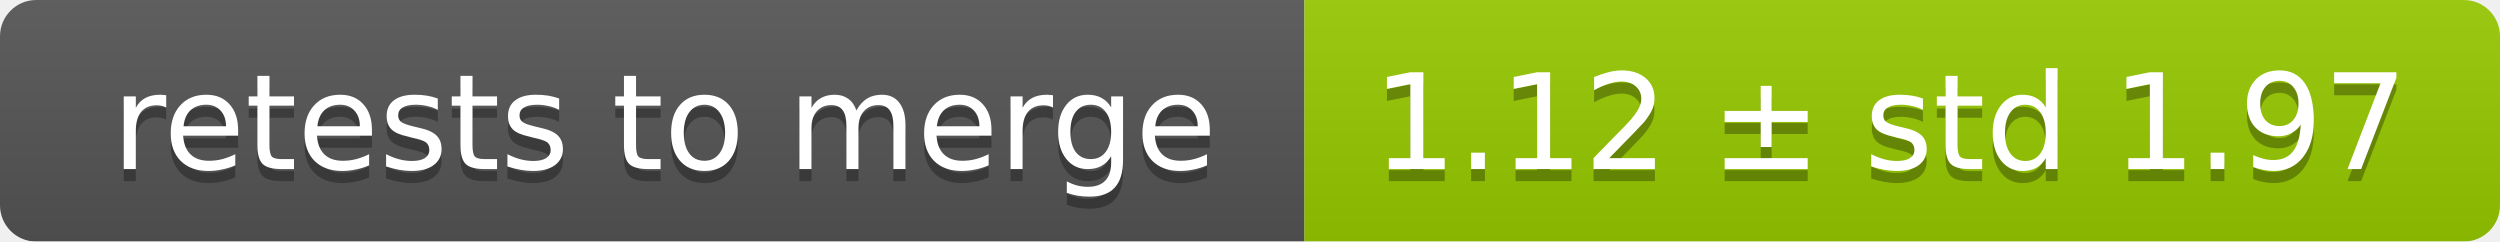
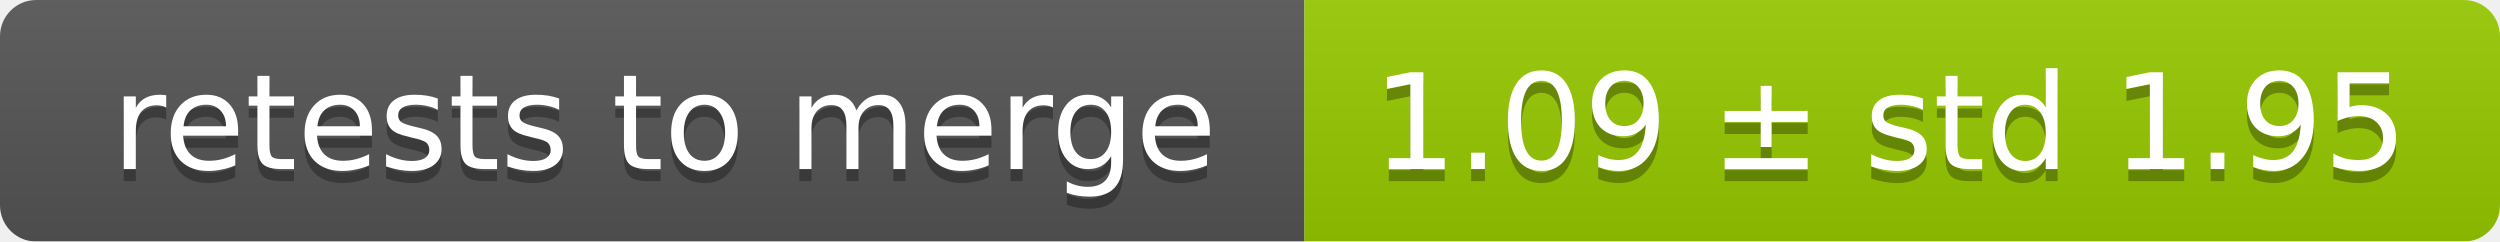
<svg xmlns="http://www.w3.org/2000/svg" width="207" height="20">
  <linearGradient id="smooth" x2="0" y2="100%">
    <stop offset="0" stop-color="#bbb" stop-opacity=".1" />
    <stop offset="1" stop-opacity=".1" />
  </linearGradient>
  <mask id="round">
    <rect width="207" height="20" rx="3" fill="#fff" />
  </mask>
  <g mask="url(#round)">
    <rect width="108" height="20" fill="#555" />
    <rect x="108" width="99" height="20" fill="#97ca00" />
    <rect width="207" height="20" fill="url(#smooth)" />
  </g>
  <g fill="#fff" text-anchor="middle" font-family="DejaVu Sans,Verdana,Geneva,sans-serif" font-size="11">
    <text x="55" y="15" fill="#010101" fill-opacity=".3">retests to merge</text>
    <text x="55" y="14">retests to merge</text>
-     <text x="156.5" y="15" fill="#010101" fill-opacity=".3">1.12 ± std 1.97</text>
-     <text x="156.5" y="14">1.12 ± std 1.97</text>
+     <text x="156.5" y="15" fill="#010101" fill-opacity=".3">1.09 ± std 1.95</text>
+     <text x="156.5" y="14">1.09 ± std 1.95</text>
  </g>
</svg>
